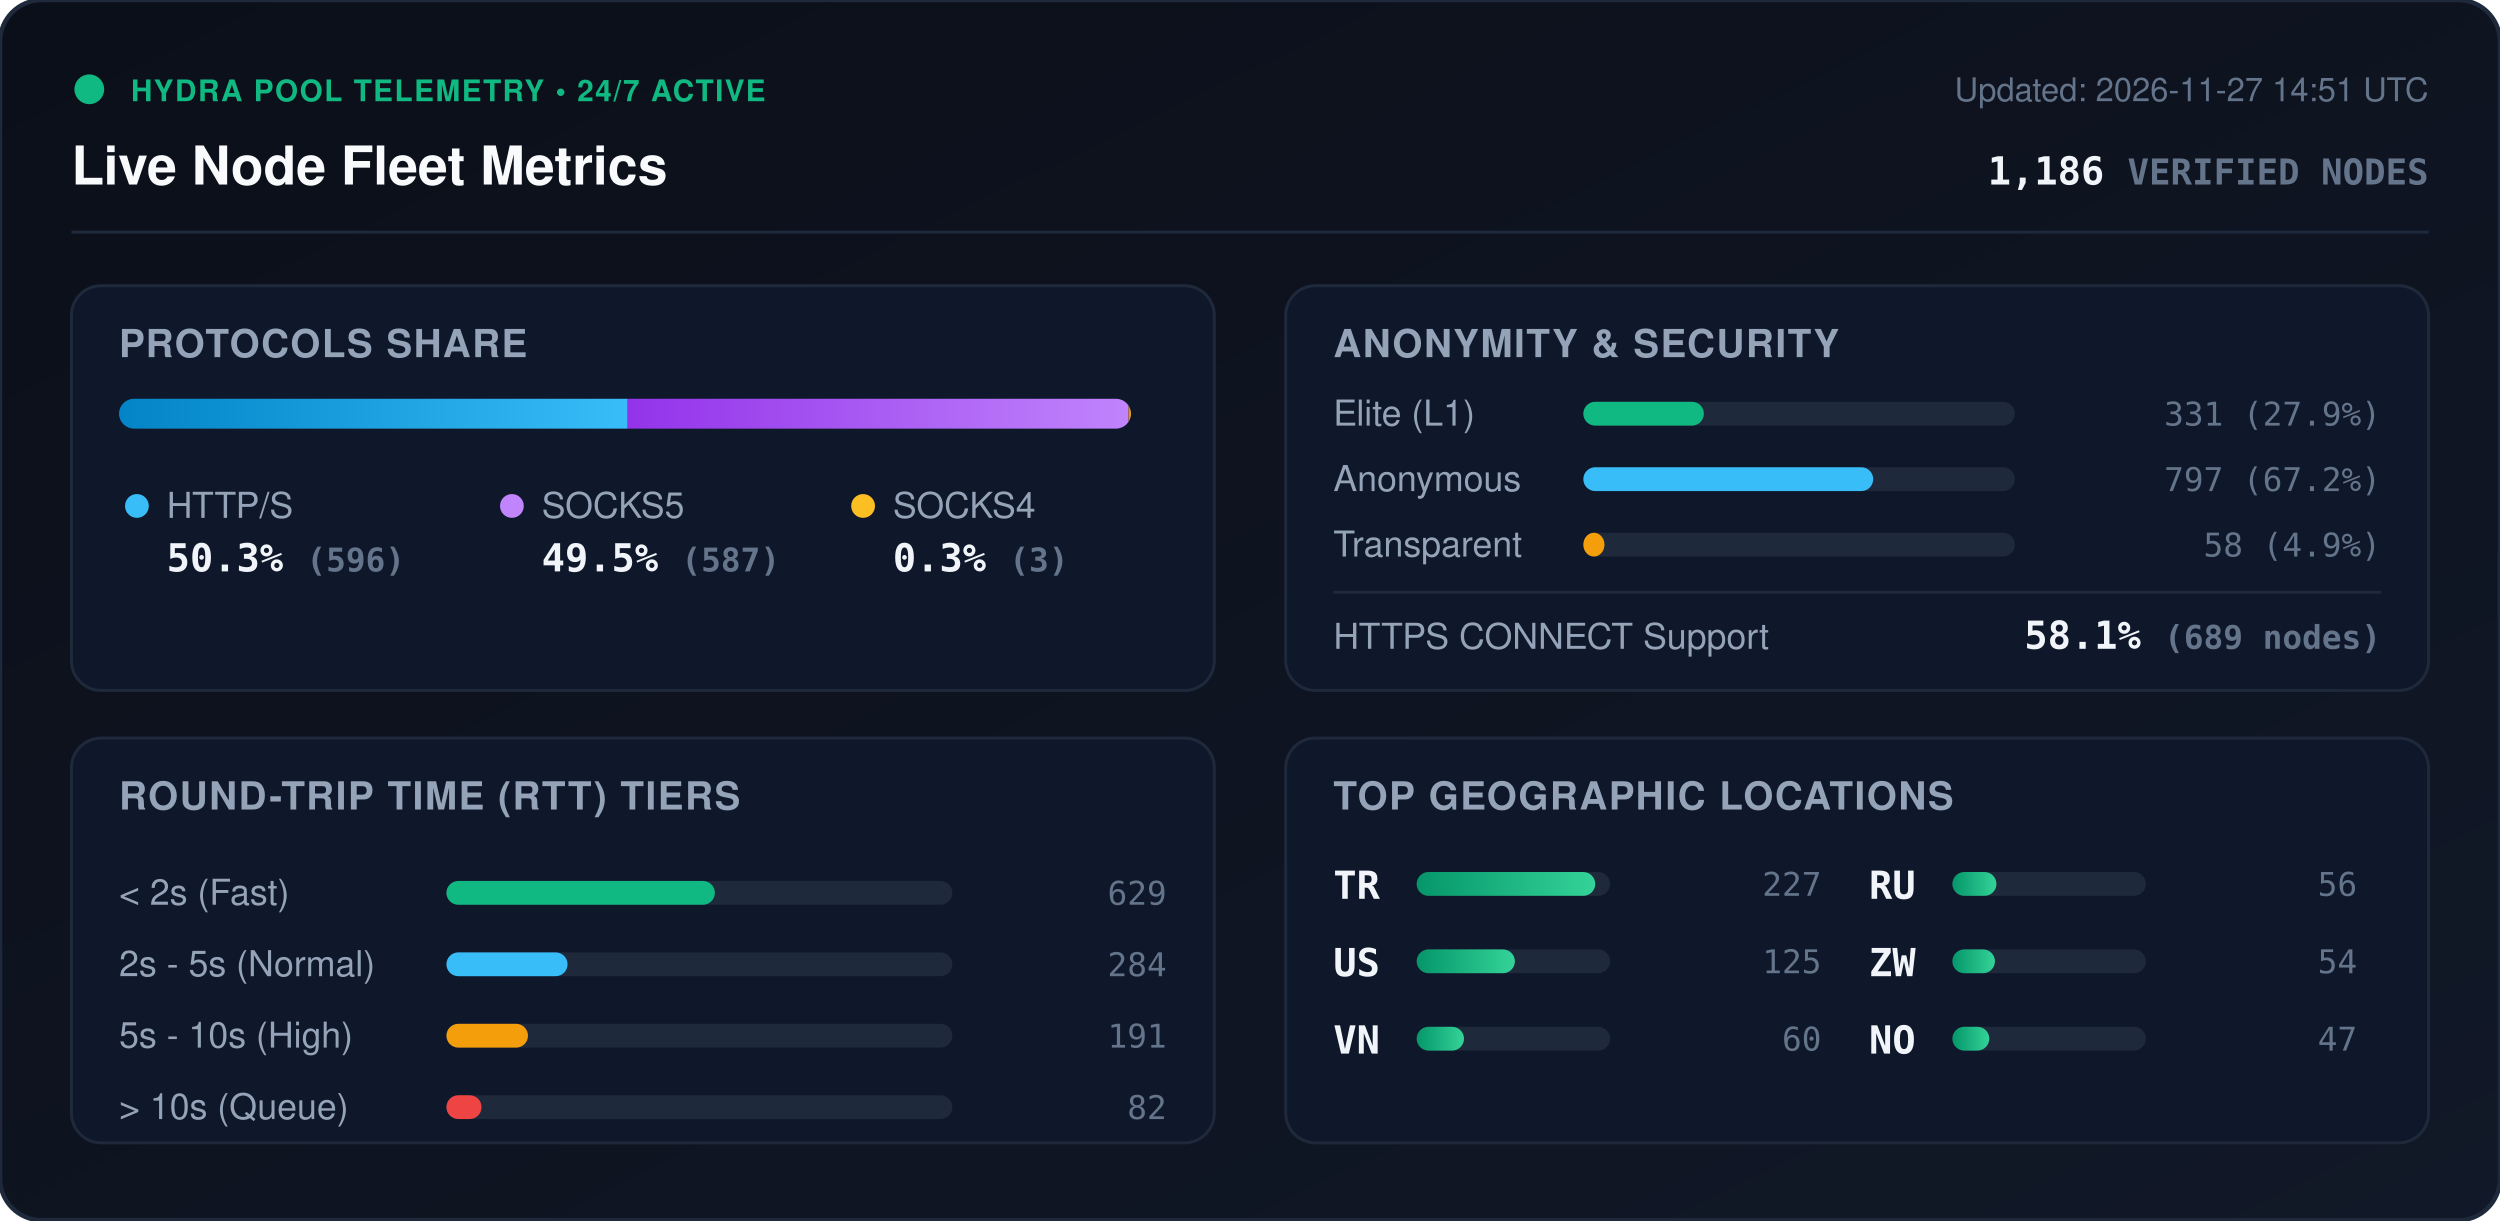
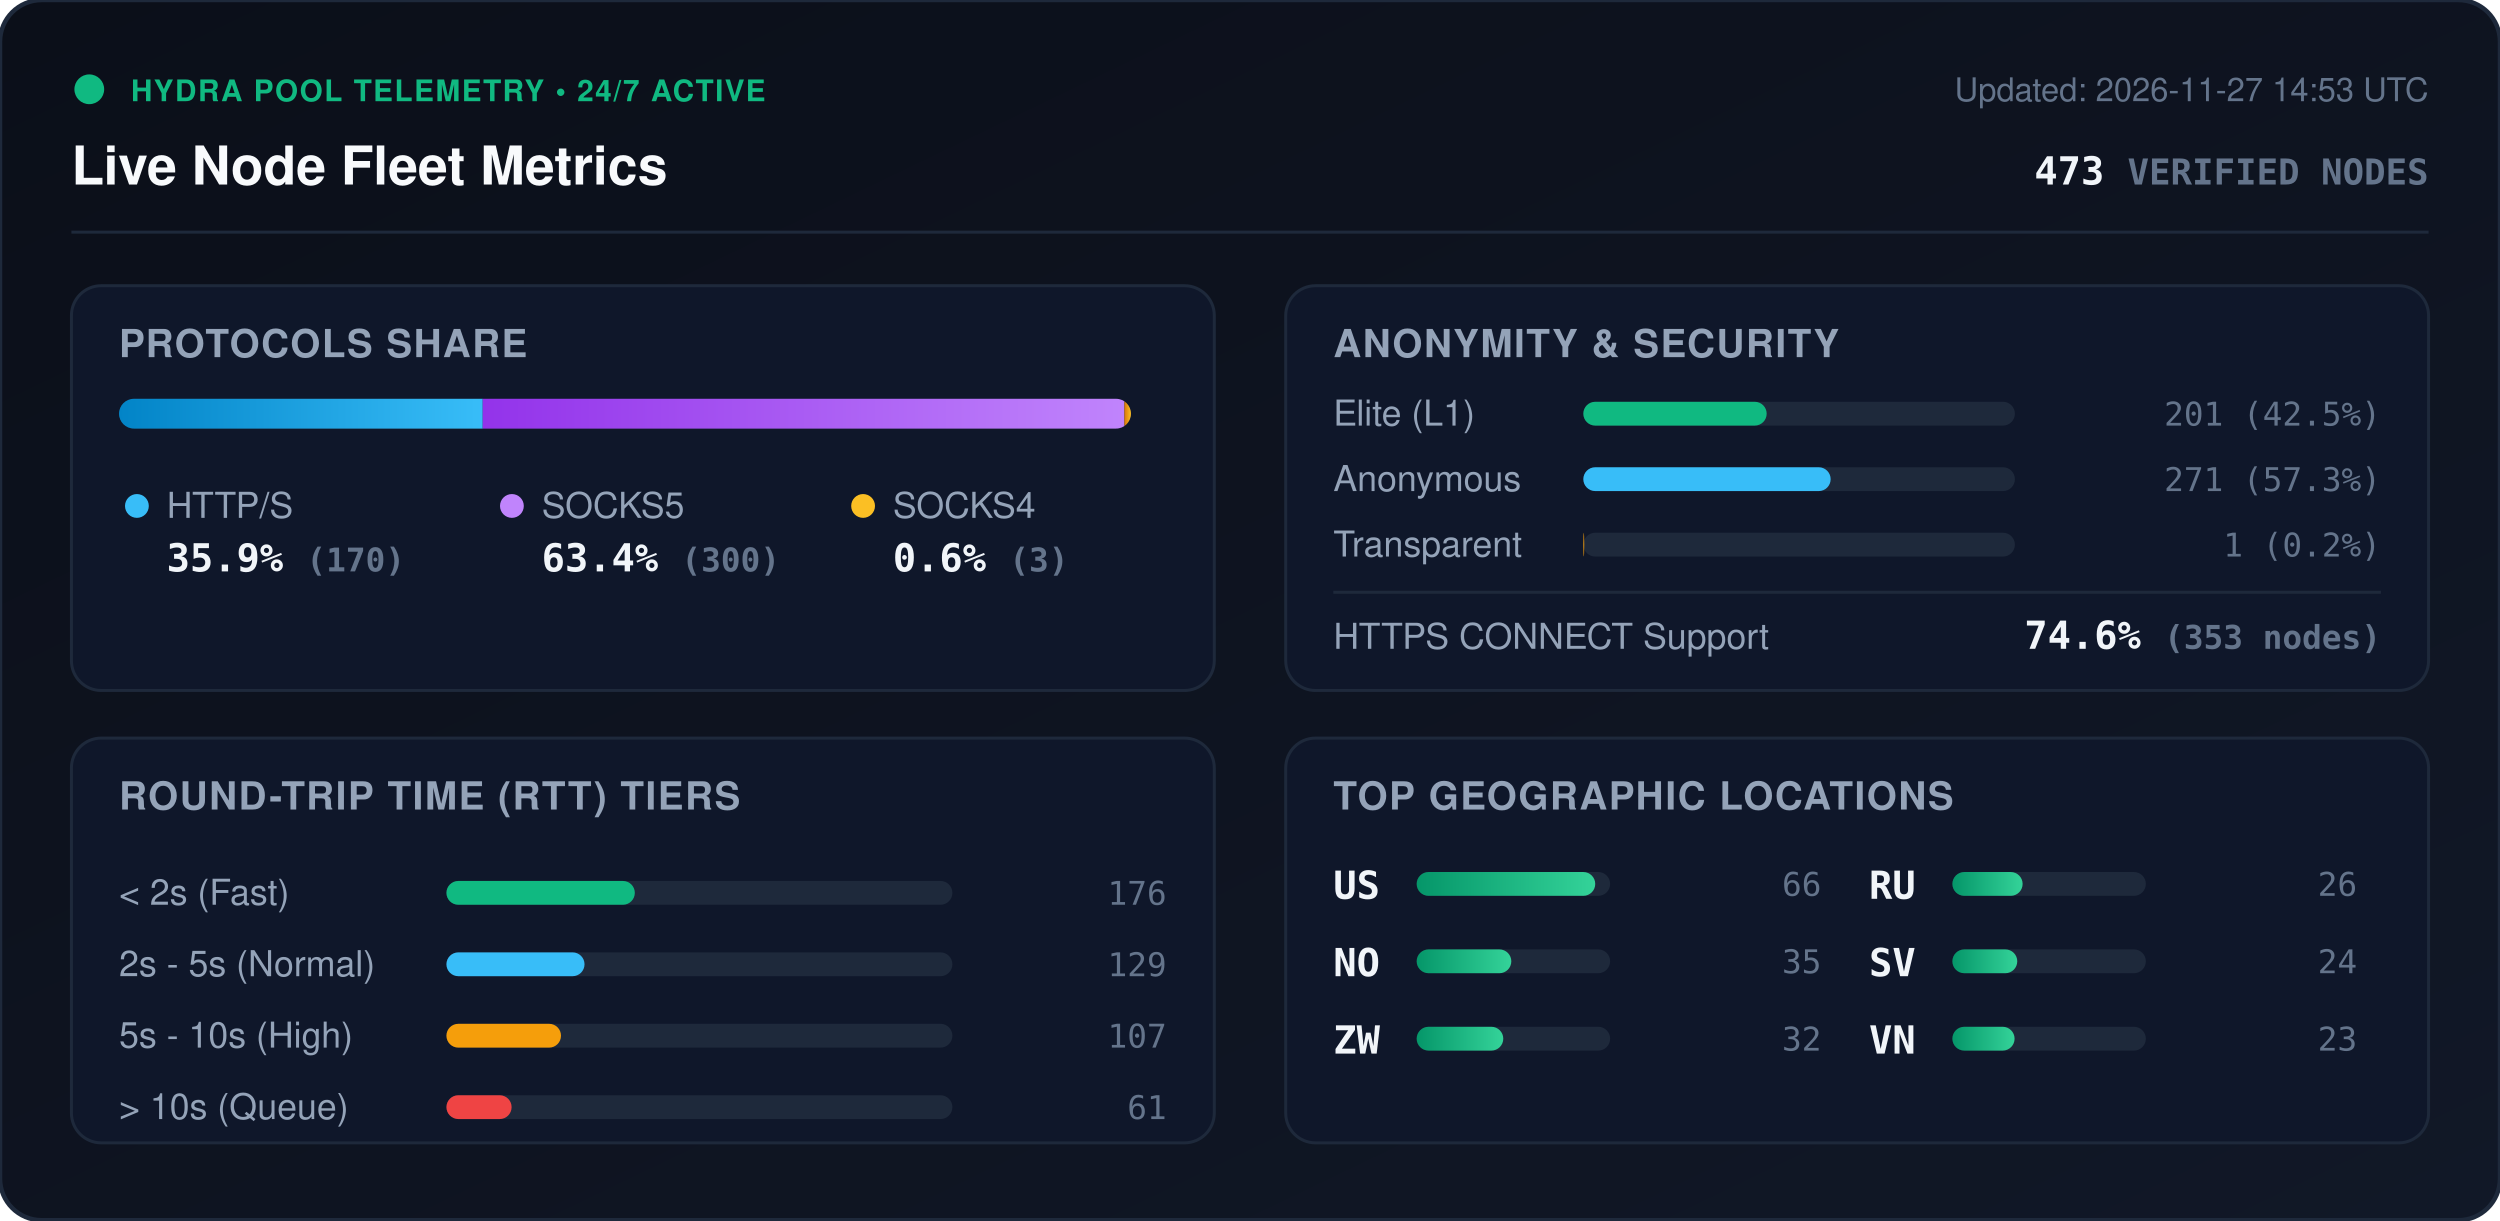
<svg xmlns="http://www.w3.org/2000/svg" viewBox="0 0 840 410" width="840" height="410" style="max-width: 100%; height: auto;">
  <defs>
    <linearGradient id="bg" x1="0%" y1="0%" x2="100%" y2="100%">
      <stop offset="0%" stop-color="#0b0f19" />
      <stop offset="100%" stop-color="#111827" />
    </linearGradient>
    <linearGradient id="bar-http" x1="0%" y1="0%" x2="100%" y2="0%">
      <stop offset="0%" stop-color="#0284c7" />
      <stop offset="100%" stop-color="#38bdf8" />
    </linearGradient>
    <linearGradient id="bar-socks5" x1="0%" y1="0%" x2="100%" y2="0%">
      <stop offset="0%" stop-color="#9333ea" />
      <stop offset="100%" stop-color="#c084fc" />
    </linearGradient>
    <linearGradient id="bar-socks4" x1="0%" y1="0%" x2="100%" y2="0%">
      <stop offset="0%" stop-color="#d97706" />
      <stop offset="100%" stop-color="#fbbf24" />
    </linearGradient>
    <linearGradient id="bar-green" x1="0%" y1="0%" x2="100%" y2="0%">
      <stop offset="0%" stop-color="#059669" />
      <stop offset="100%" stop-color="#34d399" />
    </linearGradient>
    <clipPath id="prog-track-clip">
      <rect width="340.0" height="10" rx="5" />
    </clipPath>
    <style>
      .title { font: 700 18px -apple-system, BlinkMacSystemFont, 'Segoe UI', Helvetica, Arial, sans-serif; fill: #f8fafc; }
      .sub { font: 500 11px -apple-system, BlinkMacSystemFont, 'Segoe UI', Helvetica, Arial, sans-serif; fill: #64748b; }
      .section-hdr { font: 600 13px -apple-system, BlinkMacSystemFont, 'Segoe UI', Helvetica, Arial, sans-serif; fill: #94a3b8; letter-spacing: 0.5px; }
      .metric-val { font: 700 13px -apple-system, BlinkMacSystemFont, 'Segoe UI', Helvetica, Arial, sans-serif; fill: #f1f5f9; }
      .metric-lbl { font: 500 12px -apple-system, BlinkMacSystemFont, 'Segoe UI', Helvetica, Arial, sans-serif; fill: #94a3b8; }
      .badge-txt { font: 700 10px -apple-system, BlinkMacSystemFont, 'Segoe UI', Helvetica, Arial, sans-serif; fill: #10b981; letter-spacing: 0.5px; }
      .mono { font-family: ui-monospace, SFMono-Regular, Menlo, Monaco, Consolas, monospace; }
      .pulse { animation: beacon 2s infinite ease-in-out; }
      @keyframes beacon { 0%, 100% { opacity: 1; } 50% { opacity: 0.35; } }
    </style>
  </defs>
  <rect width="840" height="410" rx="14" fill="url(#bg)" stroke="#1e293b" stroke-width="1.5" />
  <g transform="translate(24, 24)">
    <circle cx="6" cy="6" r="5" fill="#10b981" class="pulse" />
    <text x="20" y="10" class="badge-txt">HYDRA POOL TELEMETRY • 24/7 ACTIVE</text>
    <text x="0" y="38" class="title">Live Node Fleet Metrics</text>
-     <text x="792" y="10" text-anchor="end" class="sub">Updated: 2026-11-27 14:51 UTC</text>
-     <text x="792" y="38" text-anchor="end" class="metric-val mono" fill="#38bdf8">1,186 <tspan font-size="12" fill="#64748b">VERIFIED NODES</tspan>
+     <text x="792" y="10" text-anchor="end" class="sub">Updated: 2026-11-27 14:53 UTC</text>
+     <text x="792" y="38" text-anchor="end" class="metric-val mono" fill="#38bdf8">473 <tspan font-size="12" fill="#64748b">VERIFIED NODES</tspan>
    </text>
  </g>
  <line x1="24" y1="78" x2="816" y2="78" stroke="#1e293b" stroke-width="1" />
  <g transform="translate(24, 96)">
    <rect width="384" height="136" rx="10" fill="#0f172a" stroke="#1e293b" />
    <text x="16" y="24" class="section-hdr">PROTOCOLS SHARE</text>
    <g transform="translate(16, 38)">
      <rect width="340.0" height="10" rx="5" fill="#1e293b" />
      <g clip-path="url(#prog-track-clip)">
-         <rect x="0" width="170.9" height="10" fill="url(#bar-http)" />
-         <rect x="170.9" width="168.3" height="10" fill="url(#bar-socks5)" />
-         <rect x="339.2" width="0.9" height="10" fill="url(#bar-socks4)" />
+         <rect x="0" width="122.2" height="10" fill="url(#bar-http)" />
+         <rect x="122.2" width="215.6" height="10" fill="url(#bar-socks5)" />
+         <rect x="337.8" width="2.2" height="10" fill="url(#bar-socks4)" />
      </g>
    </g>
    <g transform="translate(16, 68)">
      <circle cx="6" cy="6" r="4" fill="#38bdf8" />
      <text x="16" y="10" class="metric-lbl">HTTP/S</text>
-       <text x="16" y="28" class="metric-val mono">50.3% <tspan font-size="11" fill="#64748b">(596)</tspan>
+       <text x="16" y="28" class="metric-val mono">35.9% <tspan font-size="11" fill="#64748b">(170)</tspan>
      </text>
      <circle cx="132" cy="6" r="4" fill="#c084fc" />
      <text x="142" y="10" class="metric-lbl">SOCKS5</text>
-       <text x="142" y="28" class="metric-val mono">49.5% <tspan font-size="11" fill="#64748b">(587)</tspan>
+       <text x="142" y="28" class="metric-val mono">63.4% <tspan font-size="11" fill="#64748b">(300)</tspan>
      </text>
      <circle cx="250" cy="6" r="4" fill="#fbbf24" />
      <text x="260" y="10" class="metric-lbl">SOCKS4</text>
-       <text x="260" y="28" class="metric-val mono">0.3% <tspan font-size="11" fill="#64748b">(3)</tspan>
+       <text x="260" y="28" class="metric-val mono">0.6% <tspan font-size="11" fill="#64748b">(3)</tspan>
      </text>
    </g>
  </g>
  <g transform="translate(432, 96)">
    <rect width="384" height="136" rx="10" fill="#0f172a" stroke="#1e293b" />
    <text x="16" y="24" class="section-hdr">ANONYMITY &amp; SECURITY</text>
    <text x="16" y="47" class="metric-lbl">Elite (L1)</text>
    <rect x="100" y="39" width="145.0" height="8" rx="4" fill="#1e293b" />
-     <rect x="100" y="39" width="40.5" height="8" rx="4" fill="#10b981" />
-     <text x="368" y="47" text-anchor="end" class="mono sub" fill="#e2e8f0">331 (27.9%)</text>
+     <rect x="100" y="39" width="61.6" height="8" rx="4" fill="#10b981" />
+     <text x="368" y="47" text-anchor="end" class="mono sub" fill="#e2e8f0">201 (42.5%)</text>
    <text x="16" y="69" class="metric-lbl">Anonymous</text>
    <rect x="100" y="61" width="145.0" height="8" rx="4" fill="#1e293b" />
-     <rect x="100" y="61" width="97.4" height="8" rx="4" fill="#38bdf8" />
-     <text x="368" y="69" text-anchor="end" class="mono sub" fill="#e2e8f0">797 (67.2%)</text>
+     <rect x="100" y="61" width="83.1" height="8" rx="4" fill="#38bdf8" />
+     <text x="368" y="69" text-anchor="end" class="mono sub" fill="#e2e8f0">271 (57.3%)</text>
    <text x="16" y="91" class="metric-lbl">Transparent</text>
    <rect x="100" y="83" width="145.0" height="8" rx="4" fill="#1e293b" />
-     <rect x="100" y="83" width="7.1" height="8" rx="4" fill="#f59e0b" />
-     <text x="368" y="91" text-anchor="end" class="mono sub" fill="#e2e8f0">58 (4.9%)</text>
+     <rect x="100" y="83" width="0.3" height="8" rx="4" fill="#f59e0b" />
+     <text x="368" y="91" text-anchor="end" class="mono sub" fill="#e2e8f0">1 (0.2%)</text>
    <line x1="16" y1="103" x2="368" y2="103" stroke="#1e293b" stroke-width="1" />
    <text x="16" y="122" class="metric-lbl">HTTPS CONNECT Support</text>
-     <text x="368" y="122" text-anchor="end" class="metric-val mono" fill="#34d399">58.1% <tspan font-size="11" fill="#64748b">(689 nodes)</tspan>
+     <text x="368" y="122" text-anchor="end" class="metric-val mono" fill="#34d399">74.6% <tspan font-size="11" fill="#64748b">(353 nodes)</tspan>
    </text>
  </g>
  <g transform="translate(24, 248)">
    <rect width="384" height="136" rx="10" fill="#0f172a" stroke="#1e293b" />
    <text x="16" y="24" class="section-hdr">ROUND-TRIP TIME (RTT) TIERS</text>
    <g transform="translate(16, 42)">
      <text x="0" y="14" class="metric-lbl">&lt; 2s (Fast)</text>
      <rect x="110" y="6" width="170" height="8" rx="4" fill="#1e293b" />
-       <rect x="110" y="6" width="90.2" height="8" rx="4" fill="#10b981" />
-       <text x="352" y="14" text-anchor="end" class="mono sub">629</text>
+       <rect x="110" y="6" width="63.3" height="8" rx="4" fill="#10b981" />
+       <text x="352" y="14" text-anchor="end" class="mono sub">176</text>
      <text x="0" y="38" class="metric-lbl">2s - 5s (Normal)</text>
      <rect x="110" y="30" width="170" height="8" rx="4" fill="#1e293b" />
-       <rect x="110" y="30" width="40.7" height="8" rx="4" fill="#38bdf8" />
-       <text x="352" y="38" text-anchor="end" class="mono sub">284</text>
+       <rect x="110" y="30" width="46.4" height="8" rx="4" fill="#38bdf8" />
+       <text x="352" y="38" text-anchor="end" class="mono sub">129</text>
      <text x="0" y="62" class="metric-lbl">5s - 10s (High)</text>
      <rect x="110" y="54" width="170" height="8" rx="4" fill="#1e293b" />
-       <rect x="110" y="54" width="27.4" height="8" rx="4" fill="#f59e0b" />
-       <text x="352" y="62" text-anchor="end" class="mono sub">191</text>
+       <rect x="110" y="54" width="38.5" height="8" rx="4" fill="#f59e0b" />
+       <text x="352" y="62" text-anchor="end" class="mono sub">107</text>
      <text x="0" y="86" class="metric-lbl">&gt; 10s (Queue)</text>
      <rect x="110" y="78" width="170" height="8" rx="4" fill="#1e293b" />
-       <rect x="110" y="78" width="11.8" height="8" rx="4" fill="#ef4444" />
-       <text x="352" y="86" text-anchor="end" class="mono sub">82</text>
+       <rect x="110" y="78" width="21.9" height="8" rx="4" fill="#ef4444" />
+       <text x="352" y="86" text-anchor="end" class="mono sub">61</text>
    </g>
  </g>
  <g transform="translate(432, 248)">
    <rect width="384" height="136" rx="10" fill="#0f172a" stroke="#1e293b" />
    <text x="16" y="24" class="section-hdr">TOP GEOGRAPHIC LOCATIONS</text>
    <g transform="translate(16, 42)">
      <g transform="translate(0, 0)">
-         <text x="0" y="12" class="mono metric-val" font-size="12">TR</text>
+         <text x="0" y="12" class="mono metric-val" font-size="12">US</text>
        <rect x="28" y="3" width="65" height="8" rx="4" fill="#1e293b" />
        <rect x="28" y="3" width="60.0" height="8" rx="4" fill="url(#bar-green)" />
-         <text x="164" y="11" text-anchor="end" class="mono sub">227</text>
+         <text x="164" y="11" text-anchor="end" class="mono sub">66</text>
      </g>
      <g transform="translate(0, 26)">
-         <text x="0" y="12" class="mono metric-val" font-size="12">US</text>
+         <text x="0" y="12" class="mono metric-val" font-size="12">NO</text>
        <rect x="28" y="3" width="65" height="8" rx="4" fill="#1e293b" />
-         <rect x="28" y="3" width="33.0" height="8" rx="4" fill="url(#bar-green)" />
-         <text x="164" y="11" text-anchor="end" class="mono sub">125</text>
+         <rect x="28" y="3" width="31.8" height="8" rx="4" fill="url(#bar-green)" />
+         <text x="164" y="11" text-anchor="end" class="mono sub">35</text>
      </g>
      <g transform="translate(0, 52)">
-         <text x="0" y="12" class="mono metric-val" font-size="12">VN</text>
+         <text x="0" y="12" class="mono metric-val" font-size="12">ZW</text>
        <rect x="28" y="3" width="65" height="8" rx="4" fill="#1e293b" />
-         <rect x="28" y="3" width="15.9" height="8" rx="4" fill="url(#bar-green)" />
-         <text x="164" y="11" text-anchor="end" class="mono sub">60</text>
+         <rect x="28" y="3" width="29.1" height="8" rx="4" fill="url(#bar-green)" />
+         <text x="164" y="11" text-anchor="end" class="mono sub">32</text>
      </g>
      <g transform="translate(180, 0)">
        <text x="0" y="12" class="mono metric-val" font-size="12">RU</text>
        <rect x="28" y="3" width="65" height="8" rx="4" fill="#1e293b" />
-         <rect x="28" y="3" width="14.8" height="8" rx="4" fill="url(#bar-green)" />
-         <text x="164" y="11" text-anchor="end" class="mono sub">56</text>
+         <rect x="28" y="3" width="23.6" height="8" rx="4" fill="url(#bar-green)" />
+         <text x="164" y="11" text-anchor="end" class="mono sub">26</text>
      </g>
      <g transform="translate(180, 26)">
-         <text x="0" y="12" class="mono metric-val" font-size="12">ZW</text>
+         <text x="0" y="12" class="mono metric-val" font-size="12">SV</text>
        <rect x="28" y="3" width="65" height="8" rx="4" fill="#1e293b" />
-         <rect x="28" y="3" width="14.3" height="8" rx="4" fill="url(#bar-green)" />
-         <text x="164" y="11" text-anchor="end" class="mono sub">54</text>
+         <rect x="28" y="3" width="21.8" height="8" rx="4" fill="url(#bar-green)" />
+         <text x="164" y="11" text-anchor="end" class="mono sub">24</text>
      </g>
      <g transform="translate(180, 52)">
-         <text x="0" y="12" class="mono metric-val" font-size="12">NO</text>
+         <text x="0" y="12" class="mono metric-val" font-size="12">VN</text>
        <rect x="28" y="3" width="65" height="8" rx="4" fill="#1e293b" />
-         <rect x="28" y="3" width="12.4" height="8" rx="4" fill="url(#bar-green)" />
-         <text x="164" y="11" text-anchor="end" class="mono sub">47</text>
+         <rect x="28" y="3" width="20.9" height="8" rx="4" fill="url(#bar-green)" />
+         <text x="164" y="11" text-anchor="end" class="mono sub">23</text>
      </g>
    </g>
  </g>
</svg>
